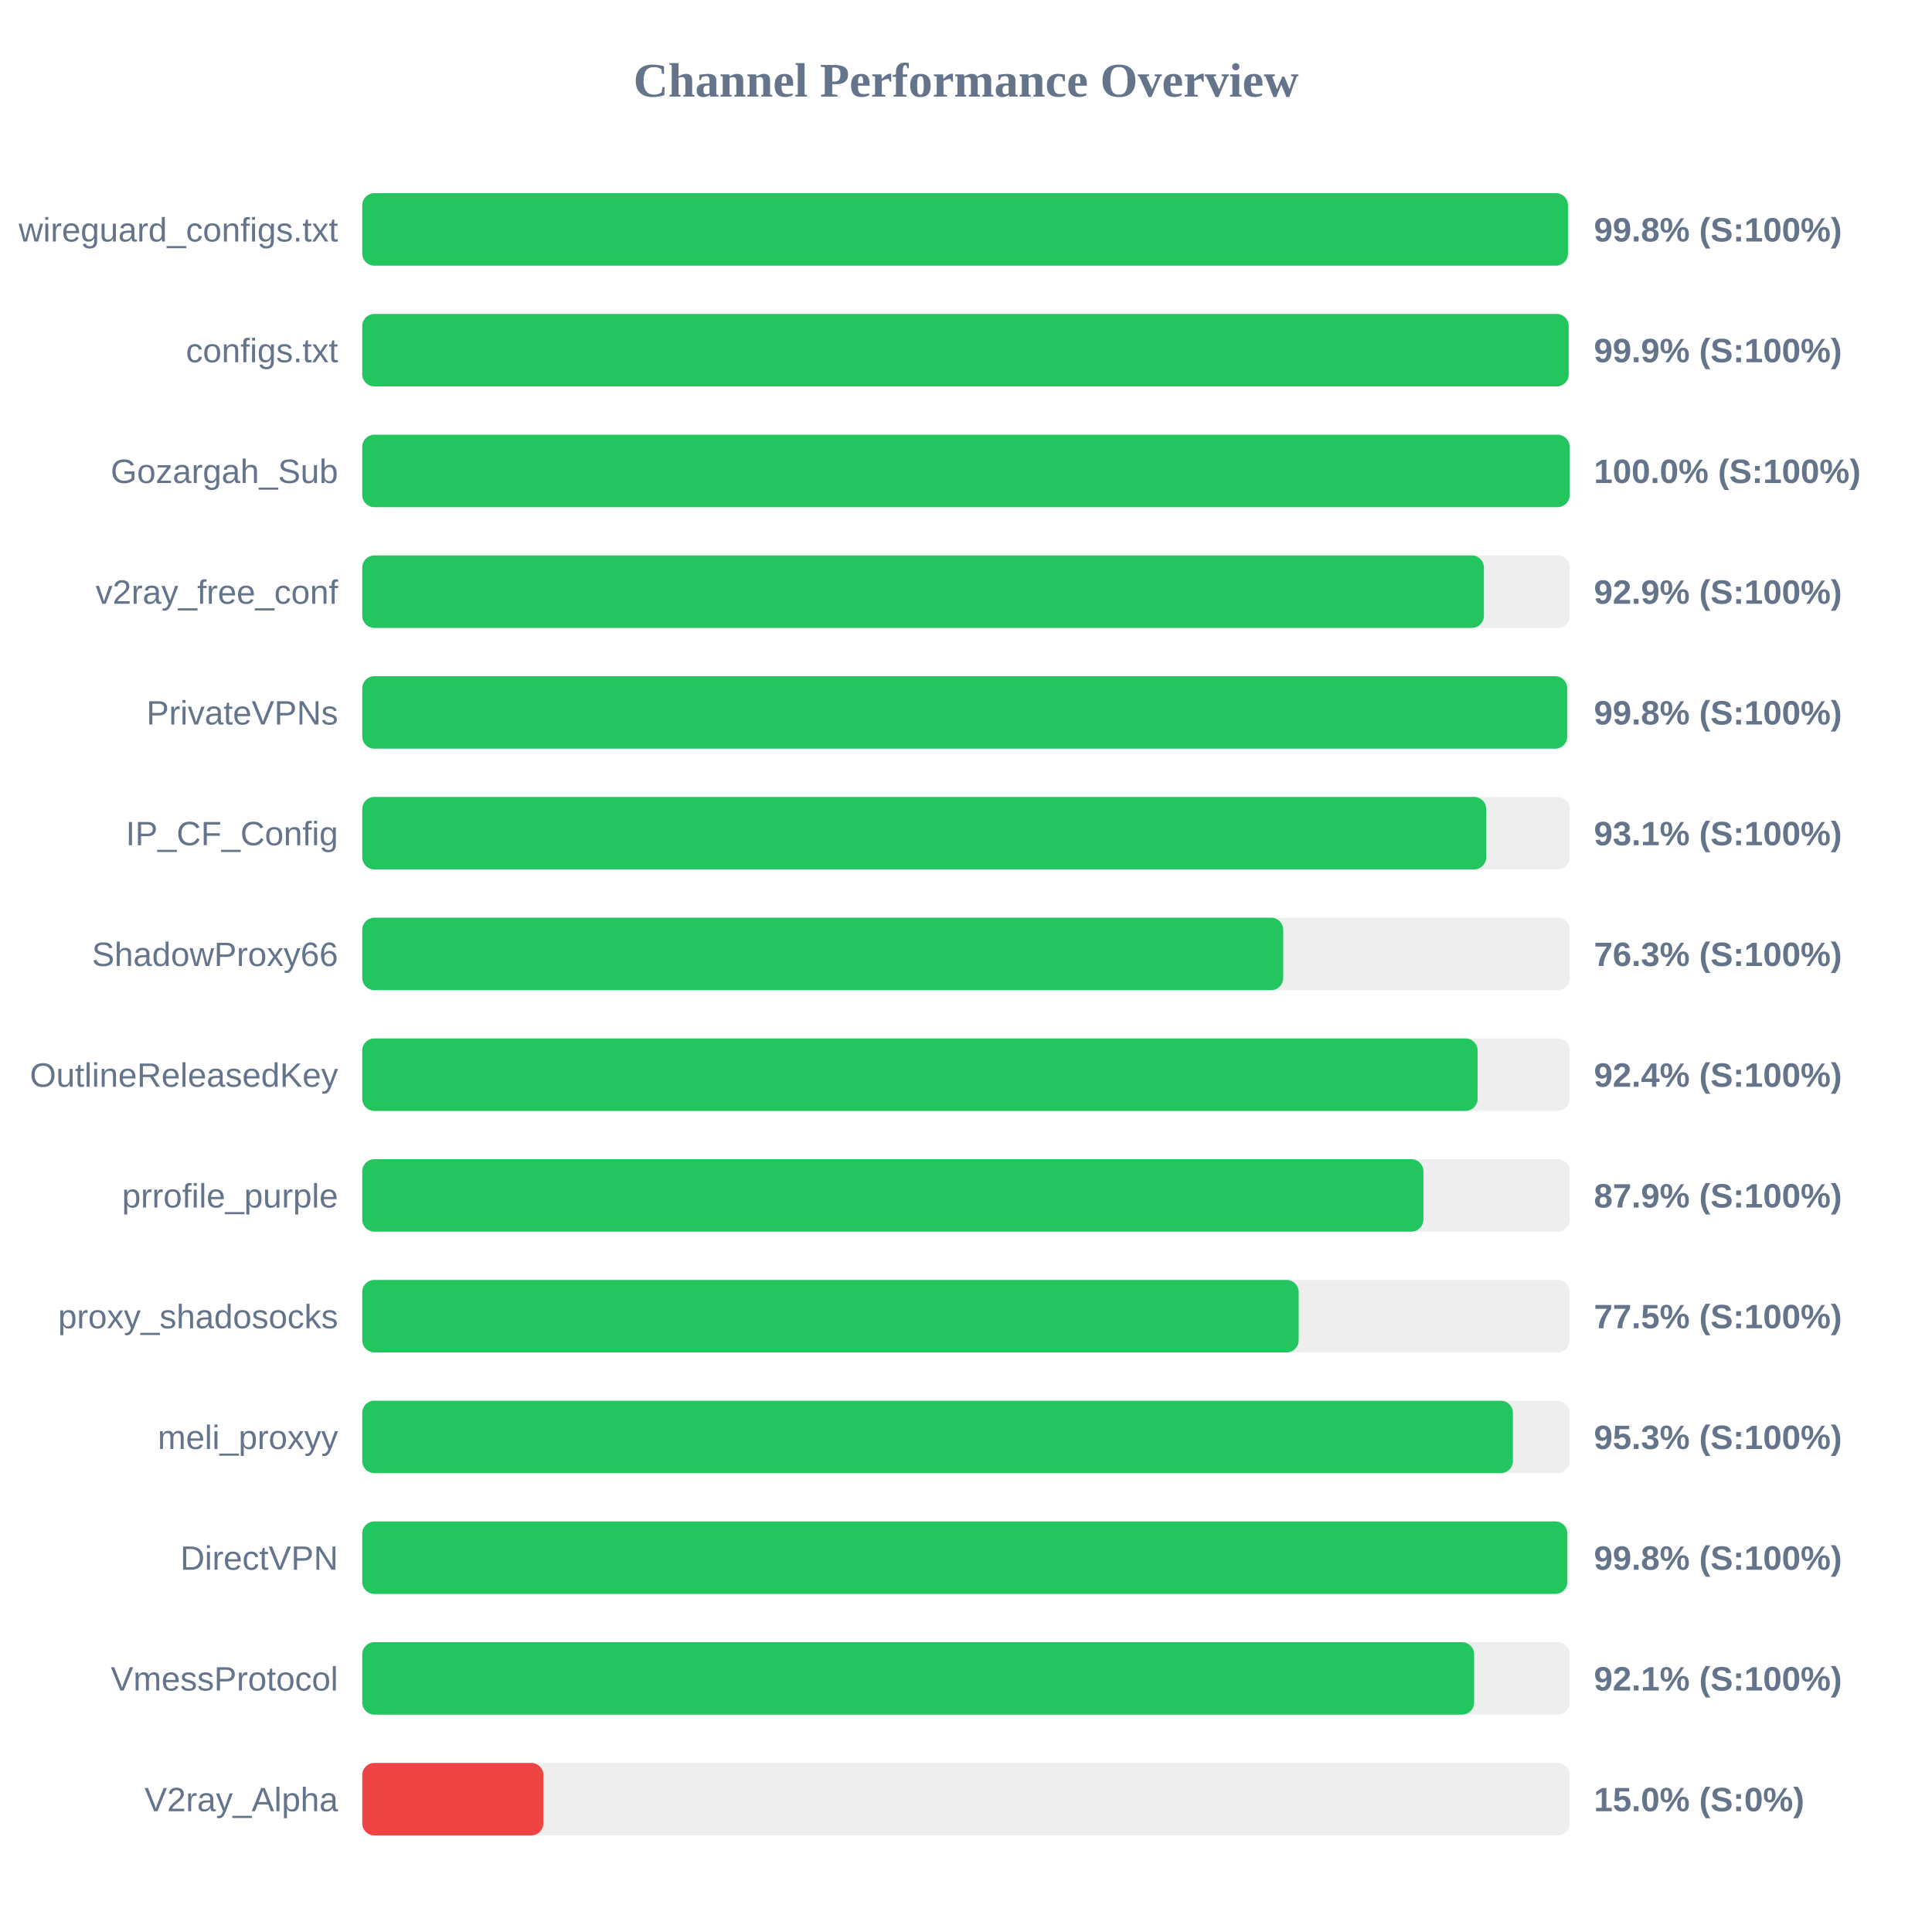
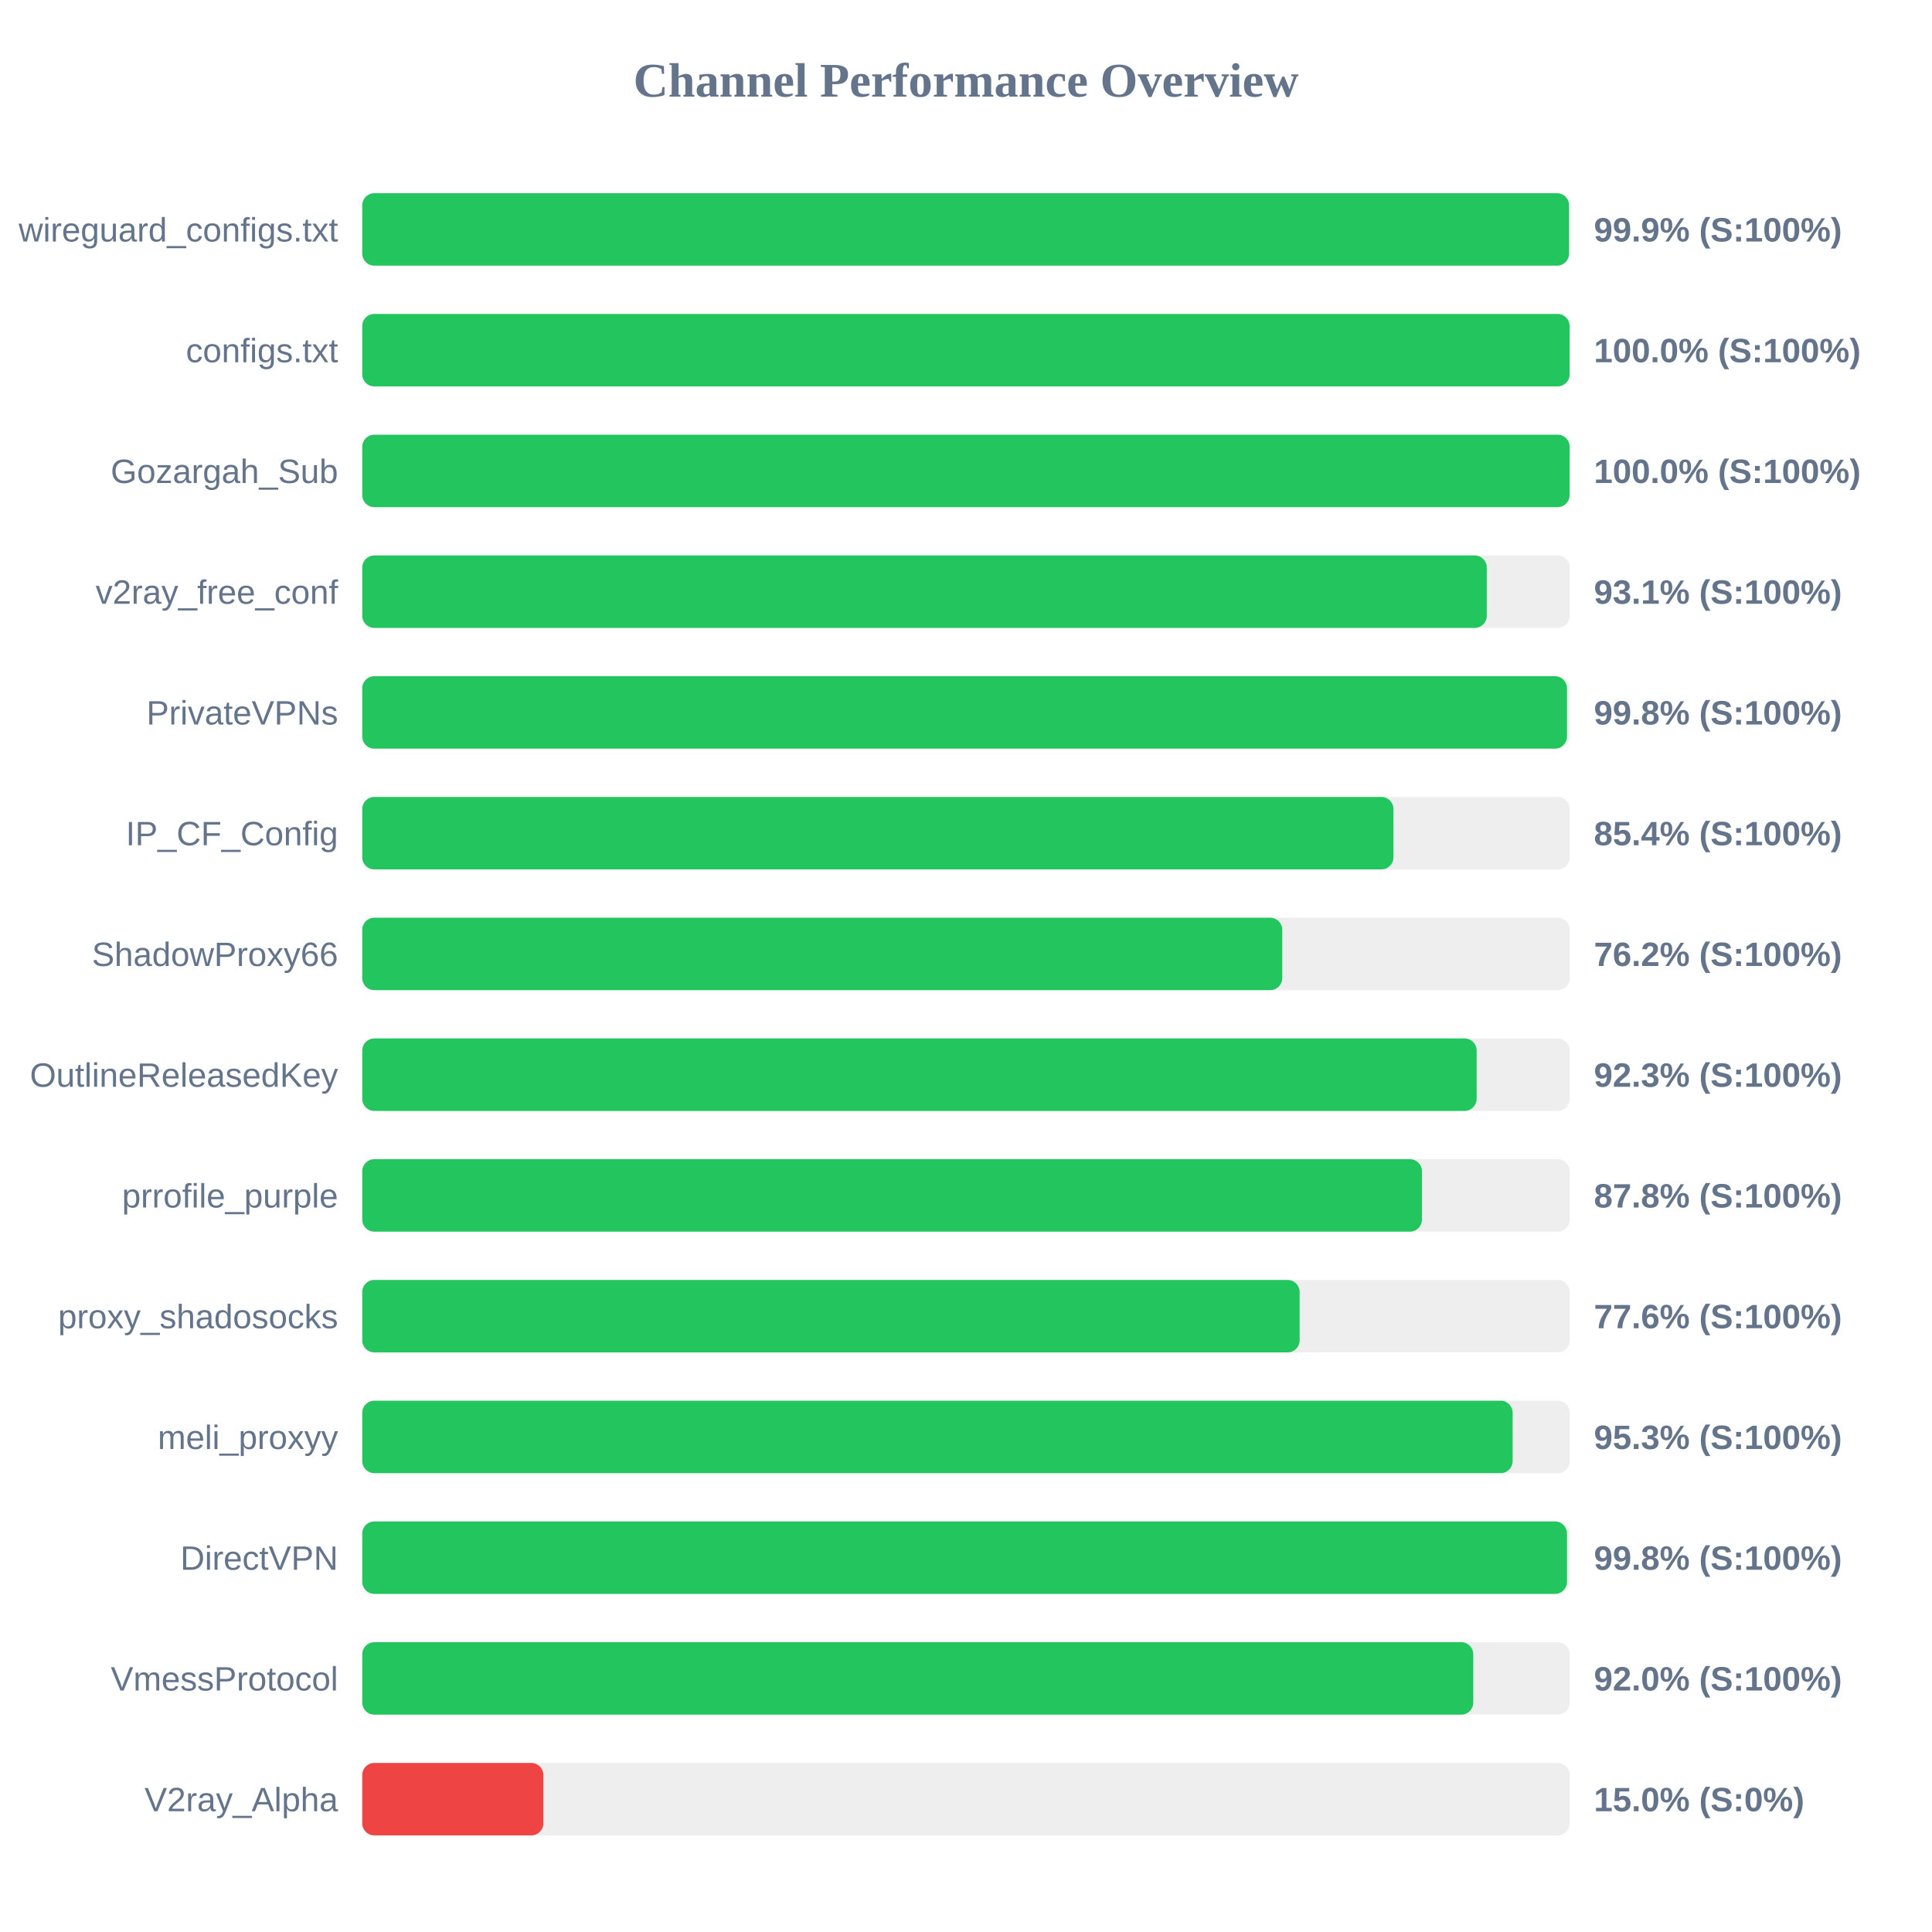
<svg xmlns="http://www.w3.org/2000/svg" width="800" height="800" version="1.1">
  <style>
        .row { font: 14px Arial; fill: #64748b; }
        .score { font: bold 14px Arial; fill: #64748b; }
    </style>
  <text x="400" y="40" text-anchor="middle" font-size="20px" font-weight="bold" fill="#64748b">Channel Performance Overview</text>
  <rect x="150" y="80" width="500" height="30" fill="#eee" rx="5" />
-   <rect x="150" y="80" width="499.25" height="30" fill="#22c55e" rx="5" />
+   <rect x="150" y="80" width="499.7" height="30" fill="#22c55e" rx="5" />
  <text x="140" y="100" text-anchor="end" class="row">wireguard_configs.txt</text>
-   <text x="660" y="100" text-anchor="start" class="score">99.8% (S:100%)</text>
+   <text x="660" y="100" text-anchor="start" class="score">99.9% (S:100%)</text>
  <rect x="150" y="130" width="500" height="30" fill="#eee" rx="5" />
-   <rect x="150" y="130" width="499.55" height="30" fill="#22c55e" rx="5" />
+   <rect x="150" y="130" width="499.95" height="30" fill="#22c55e" rx="5" />
  <text x="140" y="150" text-anchor="end" class="row">configs.txt</text>
-   <text x="660" y="150" text-anchor="start" class="score">99.9% (S:100%)</text>
+   <text x="660" y="150" text-anchor="start" class="score">100.0% (S:100%)</text>
  <rect x="150" y="180" width="500" height="30" fill="#eee" rx="5" />
  <rect x="150" y="180" width="499.95" height="30" fill="#22c55e" rx="5" />
  <text x="140" y="200" text-anchor="end" class="row">Gozargah_Sub</text>
  <text x="660" y="200" text-anchor="start" class="score">100.0% (S:100%)</text>
  <rect x="150" y="230" width="500" height="30" fill="#eee" rx="5" />
-   <rect x="150" y="230" width="464.45" height="30" fill="#22c55e" rx="5" />
+   <rect x="150" y="230" width="465.65" height="30" fill="#22c55e" rx="5" />
  <text x="140" y="250" text-anchor="end" class="row">v2ray_free_conf</text>
-   <text x="660" y="250" text-anchor="start" class="score">92.9% (S:100%)</text>
+   <text x="660" y="250" text-anchor="start" class="score">93.1% (S:100%)</text>
  <rect x="150" y="280" width="500" height="30" fill="#eee" rx="5" />
-   <rect x="150" y="280" width="498.95" height="30" fill="#22c55e" rx="5" />
+   <rect x="150" y="280" width="498.85" height="30" fill="#22c55e" rx="5" />
  <text x="140" y="300" text-anchor="end" class="row">PrivateVPNs</text>
  <text x="660" y="300" text-anchor="start" class="score">99.8% (S:100%)</text>
  <rect x="150" y="330" width="500" height="30" fill="#eee" rx="5" />
-   <rect x="150" y="330" width="465.4" height="30" fill="#22c55e" rx="5" />
+   <rect x="150" y="330" width="427.0" height="30" fill="#22c55e" rx="5" />
  <text x="140" y="350" text-anchor="end" class="row">IP_CF_Config</text>
-   <text x="660" y="350" text-anchor="start" class="score">93.1% (S:100%)</text>
+   <text x="660" y="350" text-anchor="start" class="score">85.4% (S:100%)</text>
  <rect x="150" y="380" width="500" height="30" fill="#eee" rx="5" />
-   <rect x="150" y="380" width="381.35" height="30" fill="#22c55e" rx="5" />
+   <rect x="150" y="380" width="380.95" height="30" fill="#22c55e" rx="5" />
  <text x="140" y="400" text-anchor="end" class="row">ShadowProxy66</text>
-   <text x="660" y="400" text-anchor="start" class="score">76.3% (S:100%)</text>
+   <text x="660" y="400" text-anchor="start" class="score">76.2% (S:100%)</text>
  <rect x="150" y="430" width="500" height="30" fill="#eee" rx="5" />
-   <rect x="150" y="430" width="461.85" height="30" fill="#22c55e" rx="5" />
+   <rect x="150" y="430" width="461.45" height="30" fill="#22c55e" rx="5" />
  <text x="140" y="450" text-anchor="end" class="row">OutlineReleasedKey</text>
-   <text x="660" y="450" text-anchor="start" class="score">92.4% (S:100%)</text>
+   <text x="660" y="450" text-anchor="start" class="score">92.3% (S:100%)</text>
  <rect x="150" y="480" width="500" height="30" fill="#eee" rx="5" />
-   <rect x="150" y="480" width="439.4" height="30" fill="#22c55e" rx="5" />
+   <rect x="150" y="480" width="438.8" height="30" fill="#22c55e" rx="5" />
  <text x="140" y="500" text-anchor="end" class="row">prrofile_purple</text>
-   <text x="660" y="500" text-anchor="start" class="score">87.9% (S:100%)</text>
+   <text x="660" y="500" text-anchor="start" class="score">87.8% (S:100%)</text>
  <rect x="150" y="530" width="500" height="30" fill="#eee" rx="5" />
-   <rect x="150" y="530" width="387.75" height="30" fill="#22c55e" rx="5" />
+   <rect x="150" y="530" width="388.15" height="30" fill="#22c55e" rx="5" />
  <text x="140" y="550" text-anchor="end" class="row">proxy_shadosocks</text>
-   <text x="660" y="550" text-anchor="start" class="score">77.5% (S:100%)</text>
+   <text x="660" y="550" text-anchor="start" class="score">77.6% (S:100%)</text>
  <rect x="150" y="580" width="500" height="30" fill="#eee" rx="5" />
-   <rect x="150" y="580" width="476.45" height="30" fill="#22c55e" rx="5" />
+   <rect x="150" y="580" width="476.35" height="30" fill="#22c55e" rx="5" />
  <text x="140" y="600" text-anchor="end" class="row">meli_proxyy</text>
  <text x="660" y="600" text-anchor="start" class="score">95.3% (S:100%)</text>
  <rect x="150" y="630" width="500" height="30" fill="#eee" rx="5" />
-   <rect x="150" y="630" width="499.0" height="30" fill="#22c55e" rx="5" />
+   <rect x="150" y="630" width="498.85" height="30" fill="#22c55e" rx="5" />
  <text x="140" y="650" text-anchor="end" class="row">DirectVPN</text>
  <text x="660" y="650" text-anchor="start" class="score">99.8% (S:100%)</text>
  <rect x="150" y="680" width="500" height="30" fill="#eee" rx="5" />
-   <rect x="150" y="680" width="460.4" height="30" fill="#22c55e" rx="5" />
+   <rect x="150" y="680" width="460.05" height="30" fill="#22c55e" rx="5" />
  <text x="140" y="700" text-anchor="end" class="row">VmessProtocol</text>
-   <text x="660" y="700" text-anchor="start" class="score">92.1% (S:100%)</text>
+   <text x="660" y="700" text-anchor="start" class="score">92.0% (S:100%)</text>
  <rect x="150" y="730" width="500" height="30" fill="#eee" rx="5" />
  <rect x="150" y="730" width="75.0" height="30" fill="#ef4444" rx="5" />
  <text x="140" y="750" text-anchor="end" class="row">V2ray_Alpha</text>
  <text x="660" y="750" text-anchor="start" class="score">15.0% (S:0%)</text>
</svg>
